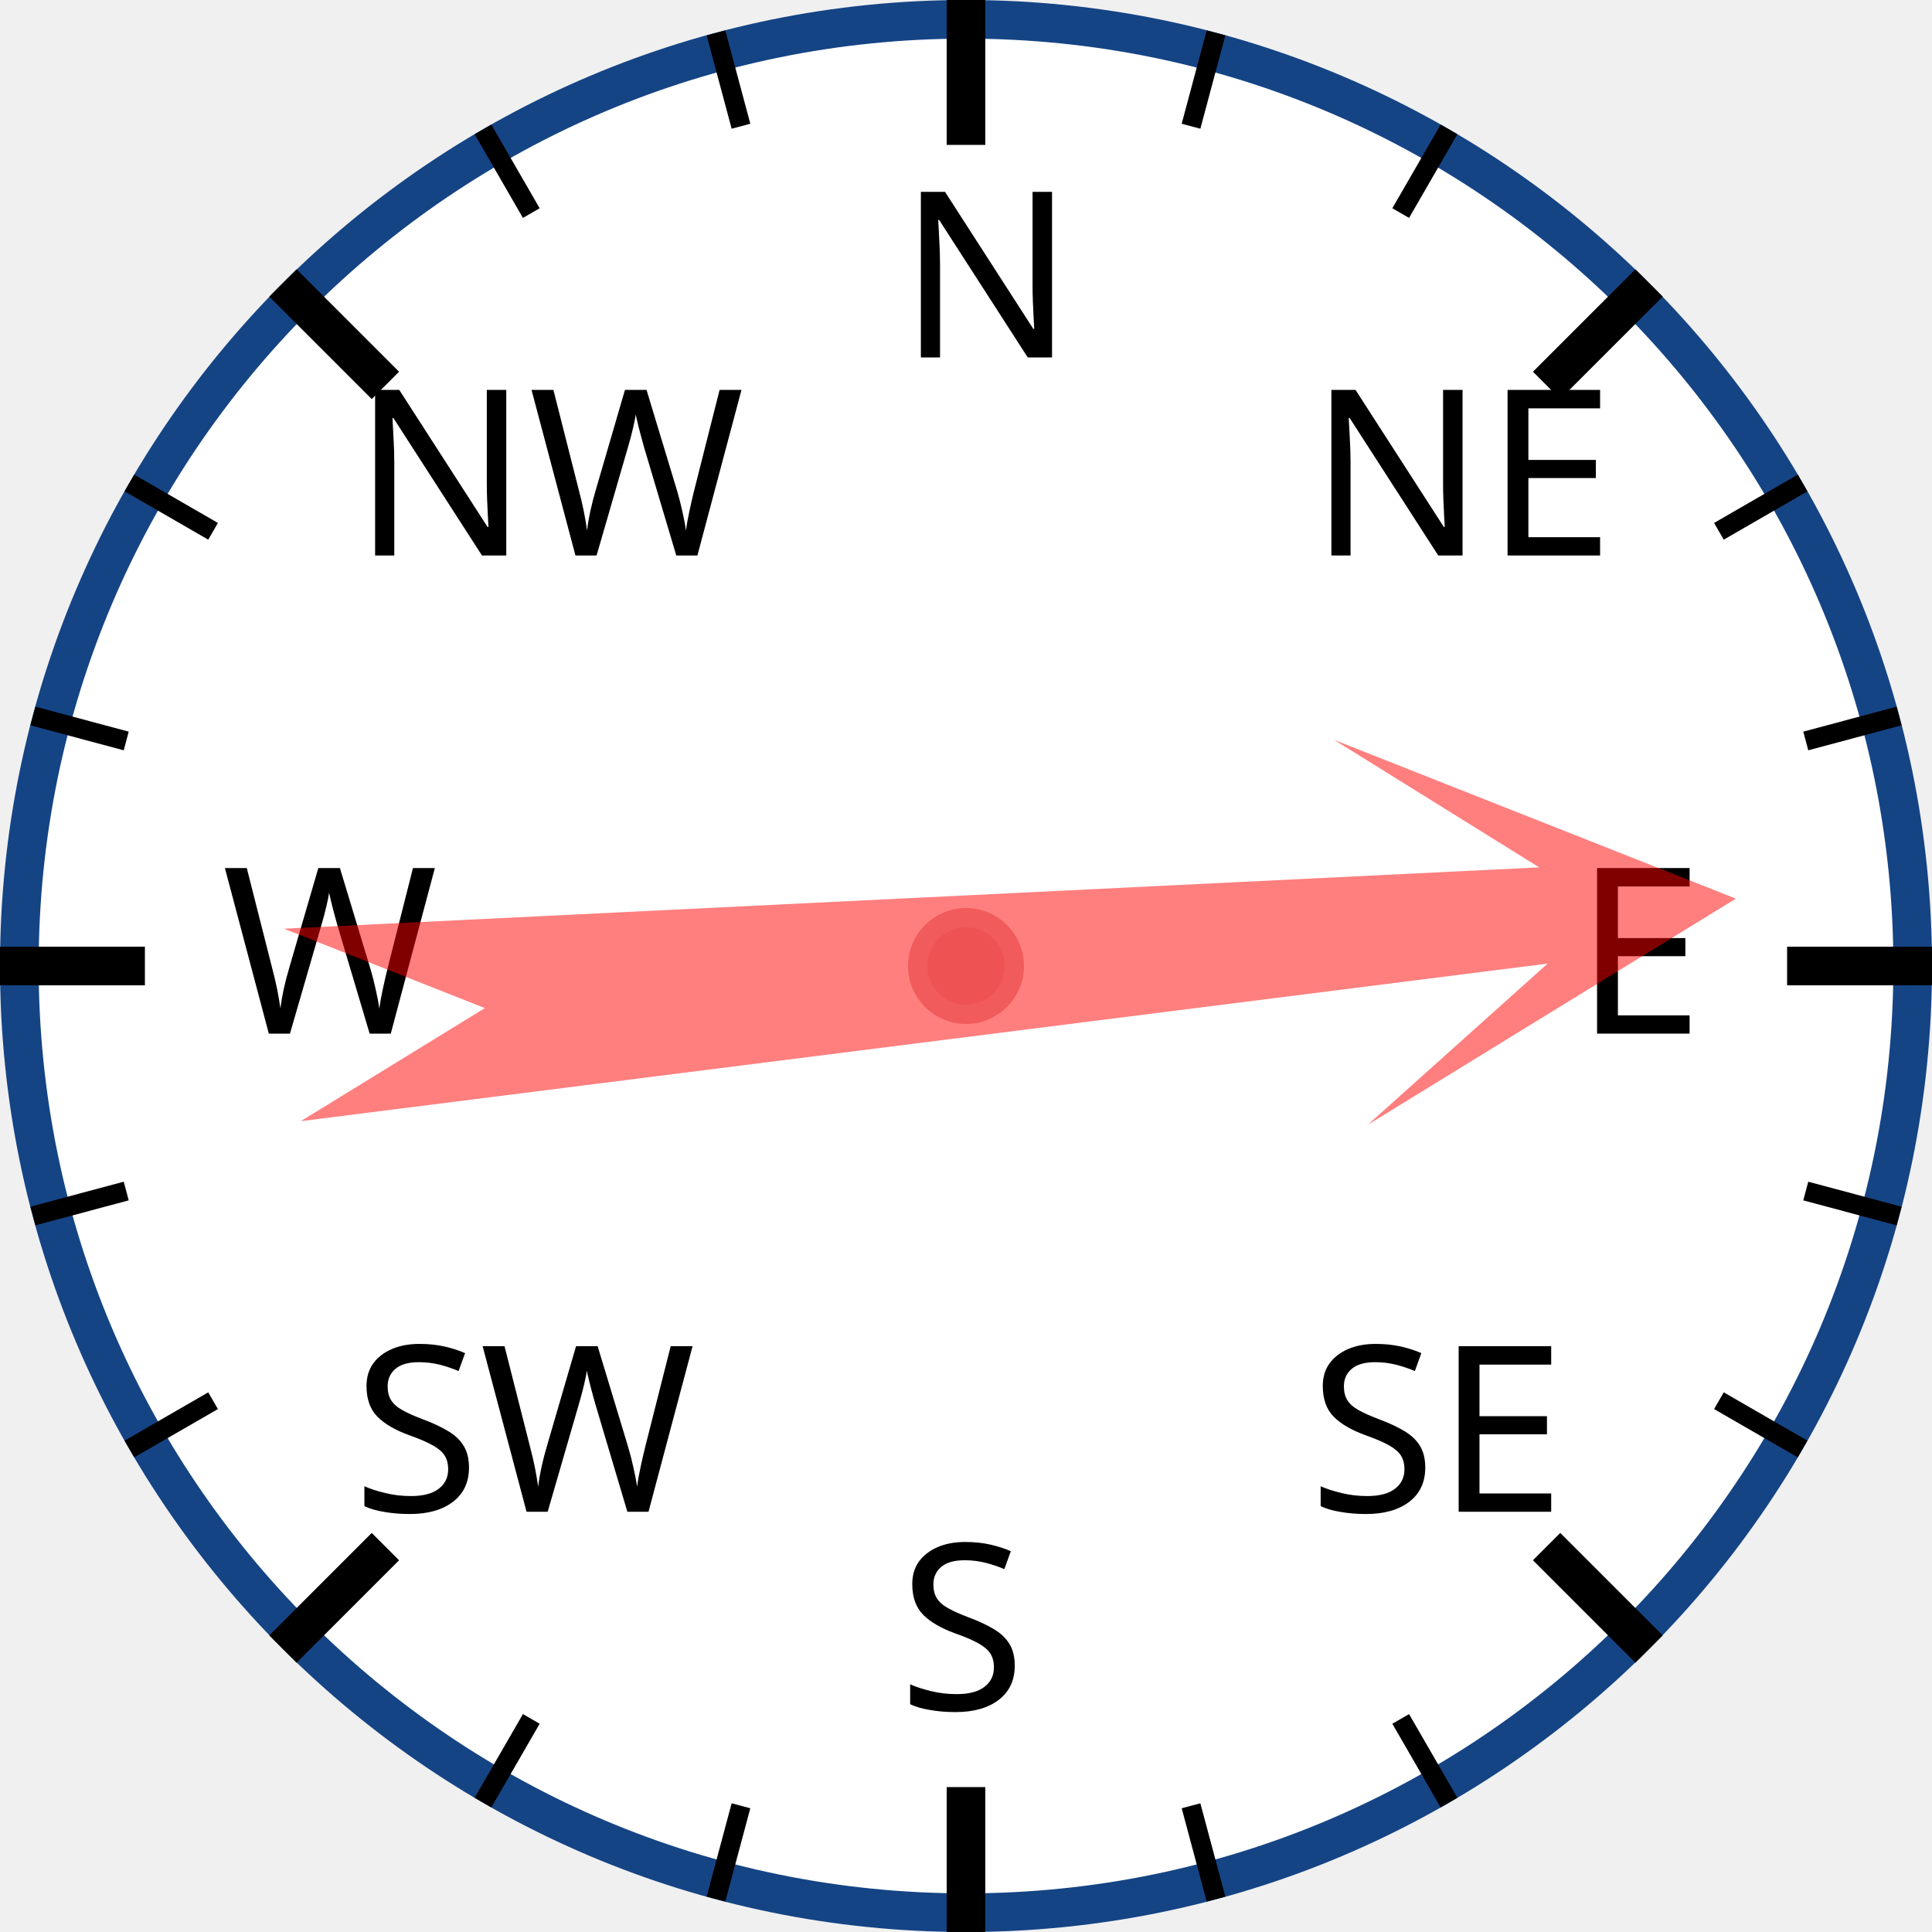
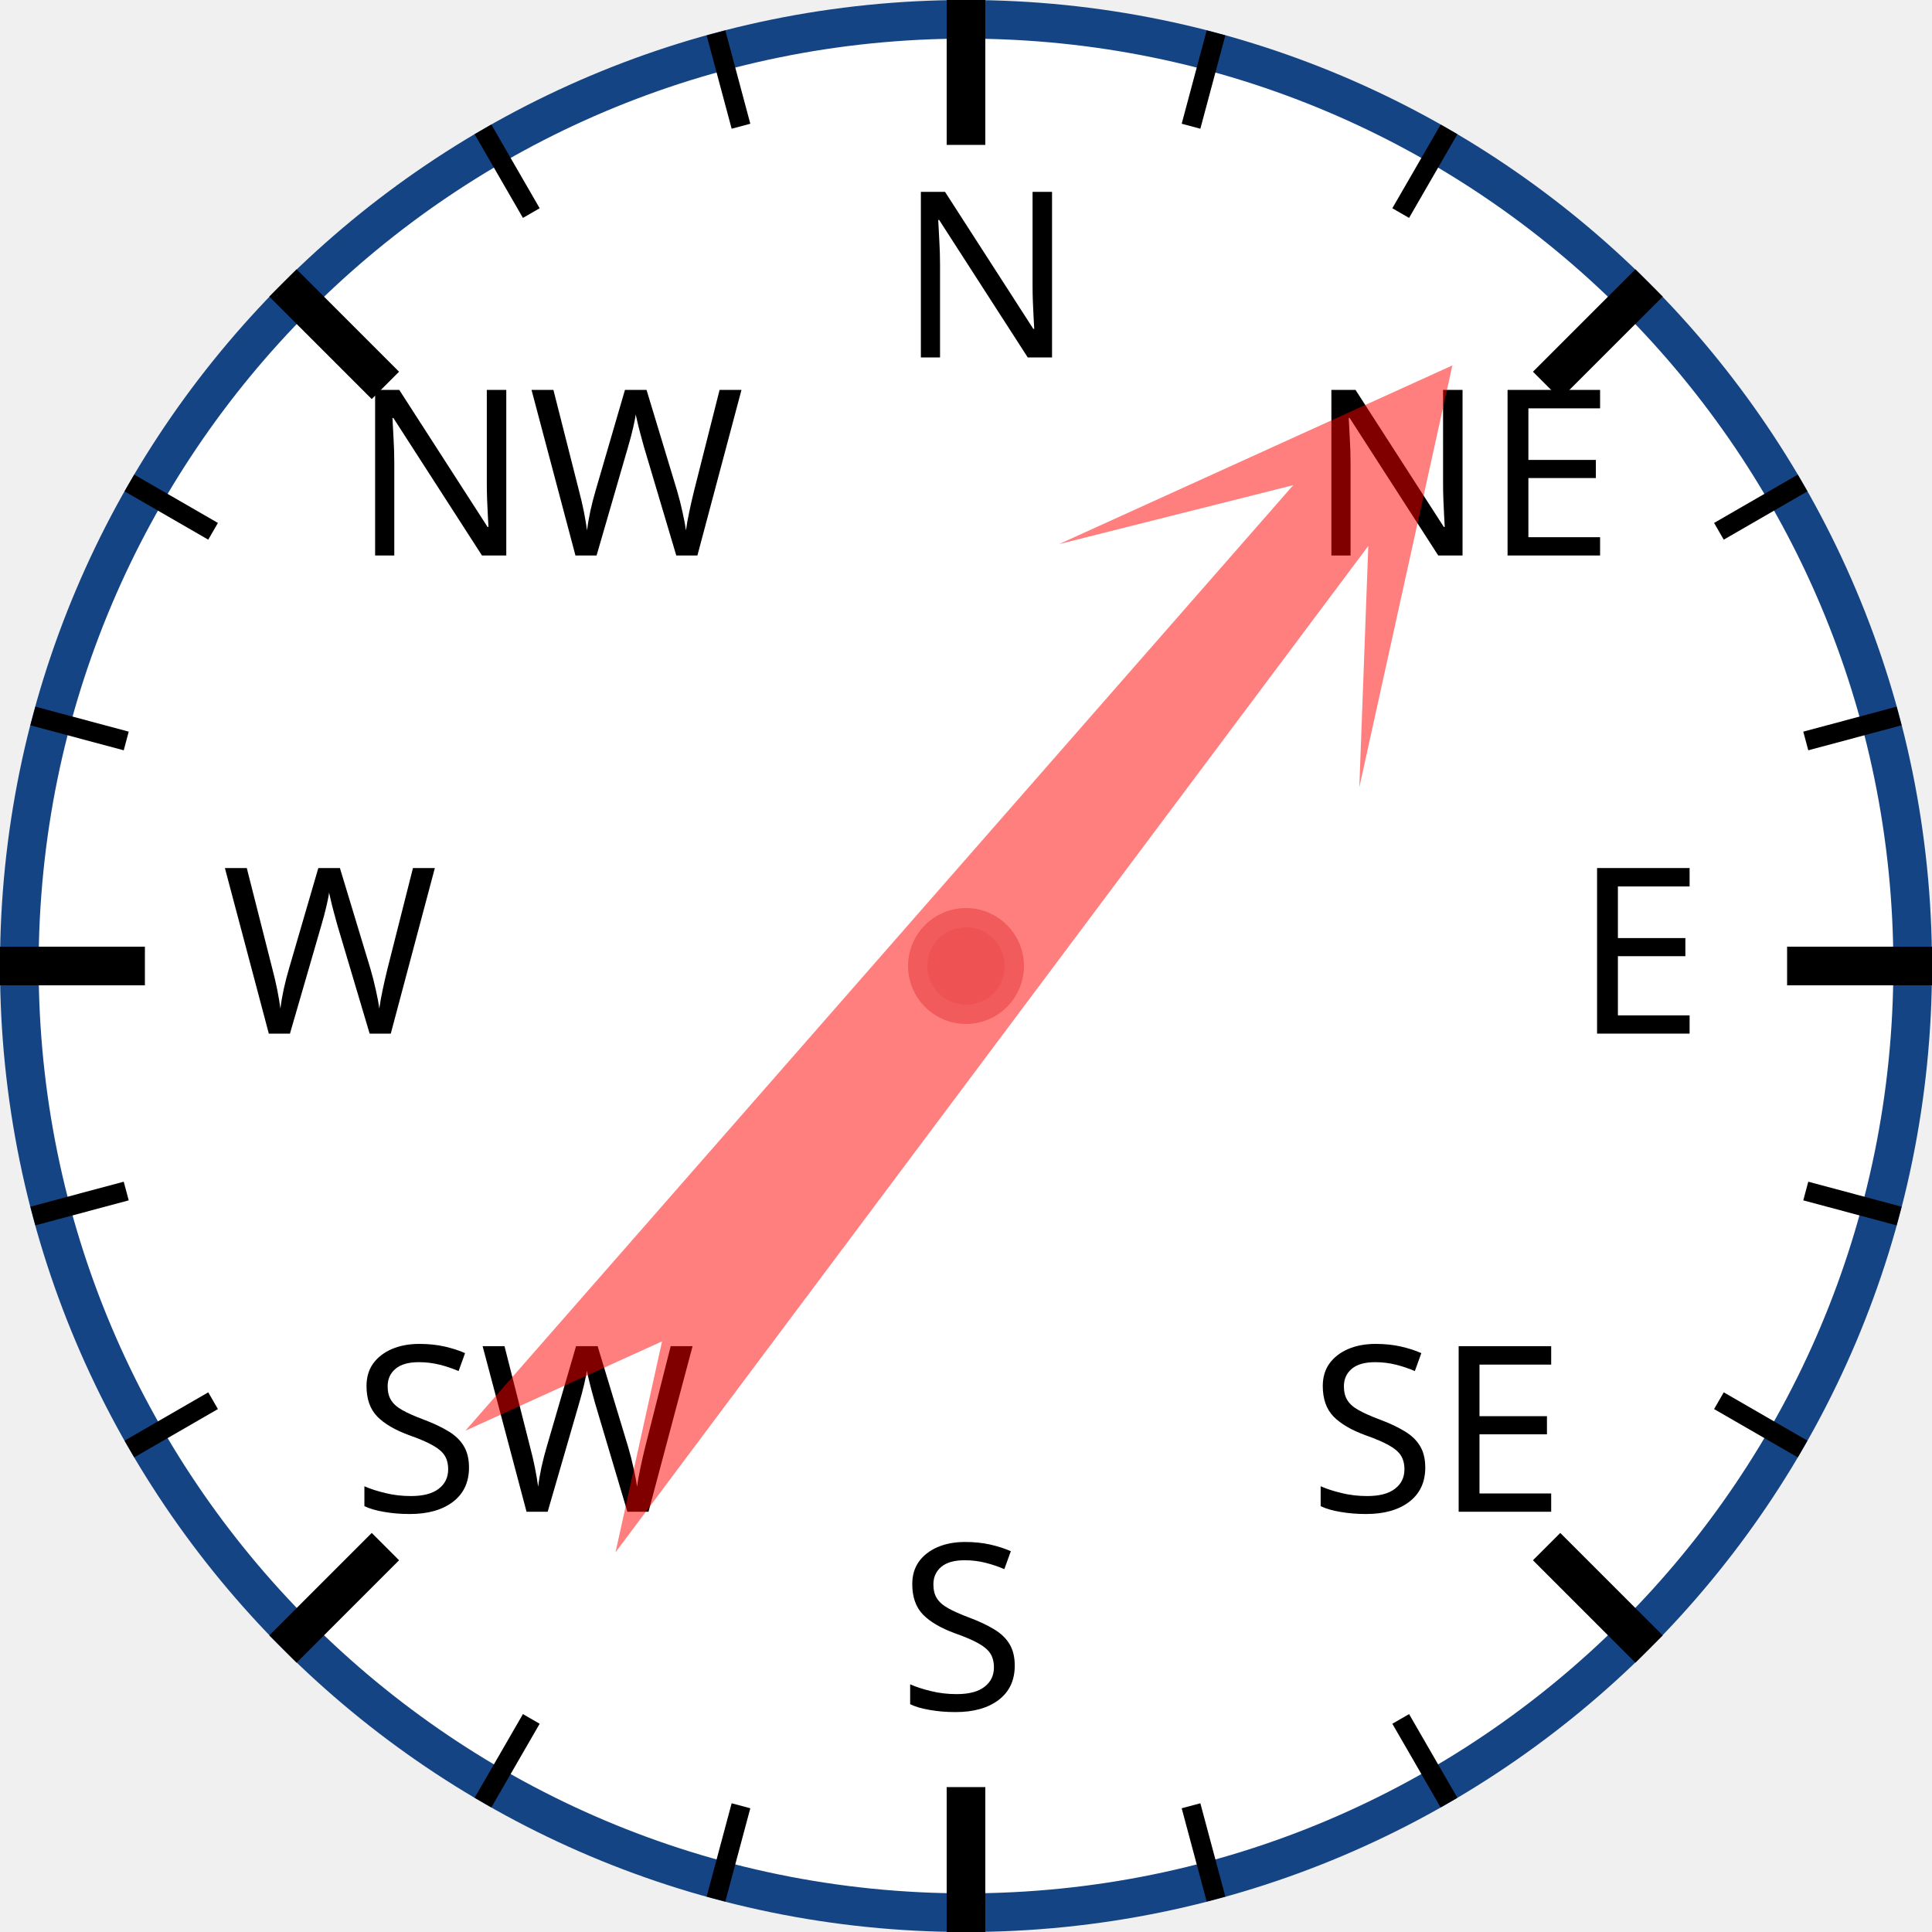
<svg xmlns="http://www.w3.org/2000/svg" width="120px" height="120px" viewBox="0 0 200 200">
  <circle cx="100" cy="100" r="98" style="fill: white; stroke: #154485; stroke-width: 4;" />
  <text x="93.0" y="37.0" style="font-family: sans-serif; font-size: 18pt;">N</text>
  <line x1="100.0" y1="0.0" x2="100.0" y2="15.0" style="stroke: black; stroke-width: 4;" />
  <line x1="74.118" y1="3.407" x2="76.706" y2="13.067" style="stroke: black; stroke-width: 2;" />
  <line x1="50" y1="13.397" x2="55" y2="22.058" style="stroke: black; stroke-width: 2;" />
  <text x="36.503" y="57.503" style="font-family: sans-serif; font-size: 18pt;">NW</text>
  <line x1="29.289" y1="29.289" x2="39.896" y2="39.896" style="stroke: black; stroke-width: 4;" />
  <line x1="13.397" y1="50" x2="22.058" y2="55" style="stroke: black; stroke-width: 2;" />
  <line x1="3.407" y1="74.118" x2="13.067" y2="76.706" style="stroke: black; stroke-width: 2;" />
  <text x="23.0" y="107.0" style="font-family: sans-serif; font-size: 18pt;">W</text>
  <line x1="0.0" y1="100.0" x2="15.0" y2="100.0" style="stroke: black; stroke-width: 4;" />
  <line x1="3.407" y1="125.882" x2="13.067" y2="123.294" style="stroke: black; stroke-width: 2;" />
  <line x1="13.397" y1="150" x2="22.058" y2="145" style="stroke: black; stroke-width: 2;" />
  <text x="36.503" y="156.497" style="font-family: sans-serif; font-size: 18pt;">SW</text>
  <line x1="29.289" y1="170.711" x2="39.896" y2="160.104" style="stroke: black; stroke-width: 4;" />
  <line x1="50" y1="186.603" x2="55" y2="177.942" style="stroke: black; stroke-width: 2;" />
  <line x1="74.118" y1="196.593" x2="76.706" y2="186.933" style="stroke: black; stroke-width: 2;" />
  <text x="93" y="177.0" style="font-family: sans-serif; font-size: 18pt;">S</text>
  <line x1="100" y1="200.0" x2="100" y2="185.0" style="stroke: black; stroke-width: 4;" />
  <line x1="125.882" y1="196.593" x2="123.294" y2="186.933" style="stroke: black; stroke-width: 2;" />
  <line x1="150.0" y1="186.603" x2="145.0" y2="177.942" style="stroke: black; stroke-width: 2;" />
  <text x="135.497" y="156.497" style="font-family: sans-serif; font-size: 18pt;">SE</text>
  <line x1="170.711" y1="170.711" x2="160.104" y2="160.104" style="stroke: black; stroke-width: 4;" />
  <line x1="186.603" y1="150" x2="177.942" y2="145" style="stroke: black; stroke-width: 2;" />
  <line x1="196.593" y1="125.882" x2="186.933" y2="123.294" style="stroke: black; stroke-width: 2;" />
  <text x="163.0" y="107" style="font-family: sans-serif; font-size: 18pt;">E</text>
  <line x1="200.0" y1="100" x2="185.0" y2="100" style="stroke: black; stroke-width: 4;" />
  <line x1="196.593" y1="74.118" x2="186.933" y2="76.706" style="stroke: black; stroke-width: 2;" />
  <line x1="186.603" y1="50" x2="177.942" y2="55" style="stroke: black; stroke-width: 2;" />
  <text x="135.497" y="57.503" style="font-family: sans-serif; font-size: 18pt;">NE</text>
  <line x1="170.711" y1="29.289" x2="160.104" y2="39.896" style="stroke: black; stroke-width: 4;" />
  <line x1="150" y1="13.397" x2="145" y2="22.058" style="stroke: black; stroke-width: 2;" />
  <line x1="125.882" y1="3.407" x2="123.294" y2="13.067" style="stroke: black; stroke-width: 2;" />
-   <polygon points="100 20 120 60 105 40 110 170 100 150 90 170 95 40 80 60" style="fill: red; fill-opacity: 0.5;" transform="rotate(85,100,100)" />
+   <polygon points="100 20 120 60 105 40 110 170 100 150 90 170 95 40 80 60" style="fill: red; fill-opacity: 0.5;" transform="rotate(39,100,100)" />
  <circle cx="100" cy="100" r="5" style="fill: #EE5252; stroke: #F25B5B; stroke-width: 2;" />
</svg>
